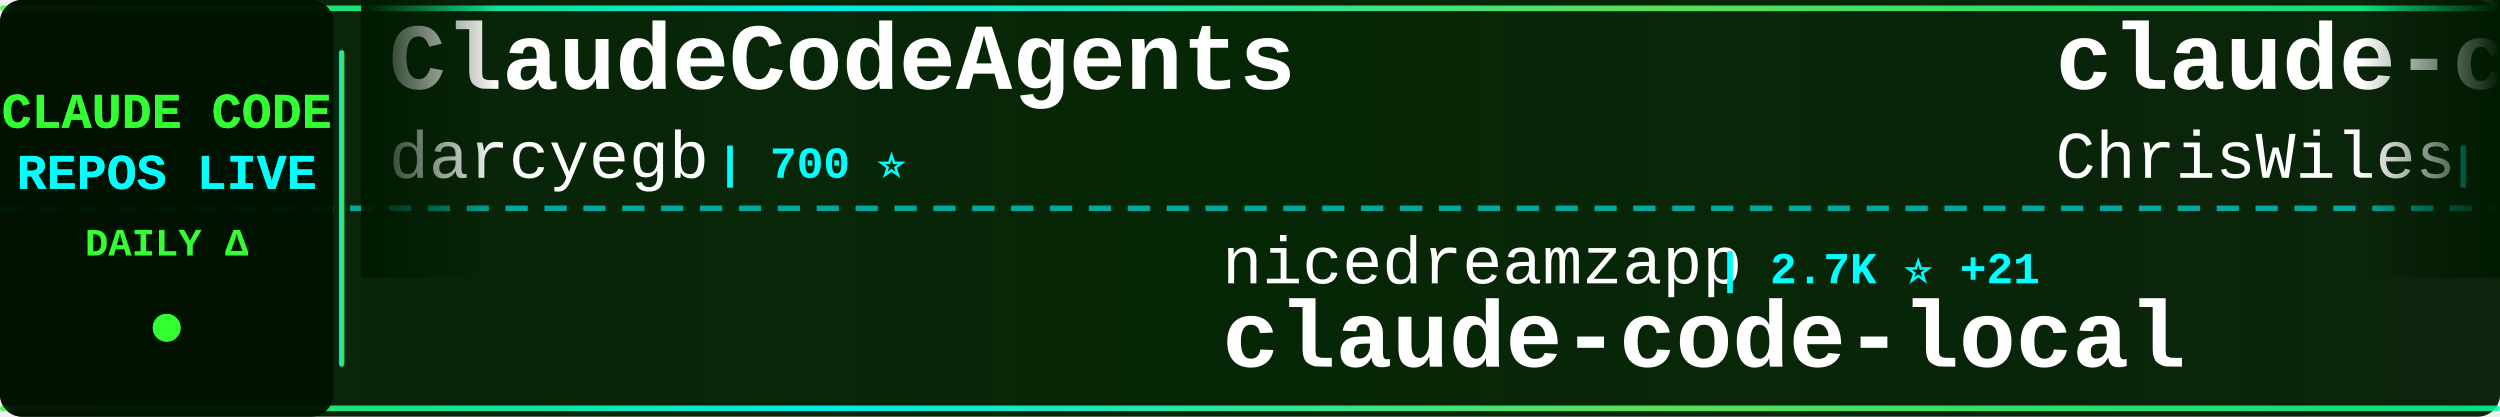
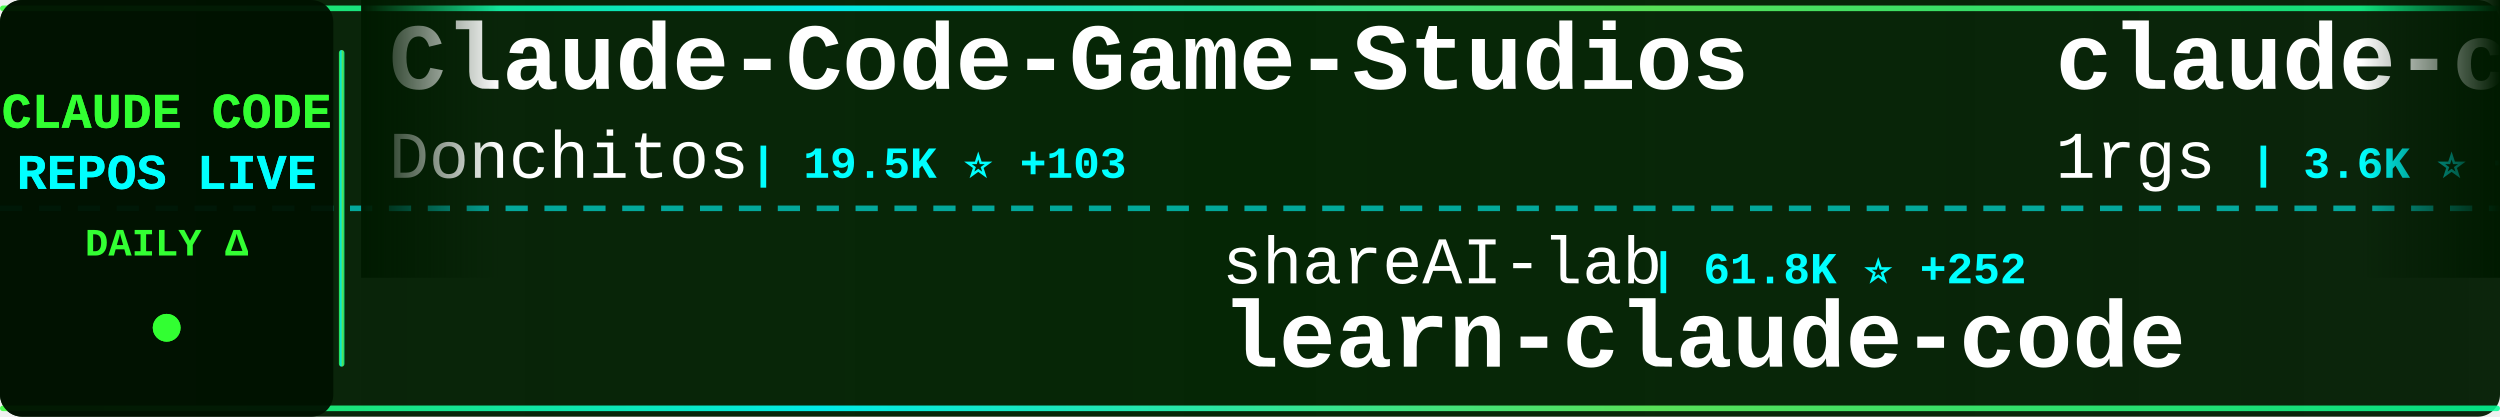
<svg xmlns="http://www.w3.org/2000/svg" width="900" height="150">
  <defs>
    <linearGradient id="tickerBg" x1="0%" y1="0%" x2="100%" y2="0%">
      <stop offset="0%" style="stop-color:#001a00;stop-opacity:0.95" />
      <stop offset="50%" style="stop-color:#002200;stop-opacity:0.98" />
      <stop offset="100%" style="stop-color:#001a00;stop-opacity:0.95" />
    </linearGradient>
    <linearGradient id="borderGrad" x1="0%" y1="0%" x2="100%" y2="0%">
      <stop offset="0%" style="stop-color:#33ff33;stop-opacity:0.85">
        <animate attributeName="stop-opacity" values="0.85;1;0.85" dur="2s" repeatCount="indefinite" />
      </stop>
      <stop offset="33%" style="stop-color:#00ffff;stop-opacity:0.9">
        <animate attributeName="stop-opacity" values="0.9;1;0.9" dur="2.2s" repeatCount="indefinite" />
      </stop>
      <stop offset="66%" style="stop-color:#66ff66;stop-opacity:0.85">
        <animate attributeName="stop-opacity" values="0.85;1;0.85" dur="1.8s" repeatCount="indefinite" />
      </stop>
      <stop offset="100%" style="stop-color:#00ff99;stop-opacity:0.85">
        <animate attributeName="stop-opacity" values="0.85;1;0.85" dur="2s" repeatCount="indefinite" />
      </stop>
    </linearGradient>
    <filter id="textGlow">
      <feGaussianBlur stdDeviation="0.1" result="coloredBlur" />
      <feMerge>
        <feMergeNode in="coloredBlur" />
        <feMergeNode in="SourceGraphic" />
      </feMerge>
    </filter>
    <filter id="metricGlow">
      <feGaussianBlur stdDeviation="0.2" result="coloredBlur" />
      <feMerge>
        <feMergeNode in="coloredBlur" />
        <feMergeNode in="SourceGraphic" />
      </feMerge>
    </filter>
    <linearGradient id="leftFade" x1="0%" y1="0%" x2="100%" y2="0%">
      <stop offset="0%" style="stop-color:#001a00;stop-opacity:1" />
      <stop offset="100%" style="stop-color:#001a00;stop-opacity:0" />
    </linearGradient>
    <linearGradient id="rightFade" x1="0%" y1="0%" x2="100%" y2="0%">
      <stop offset="0%" style="stop-color:#001a00;stop-opacity:0" />
      <stop offset="100%" style="stop-color:#001a00;stop-opacity:1" />
    </linearGradient>
  </defs>
  <rect width="900" height="150" fill="url(#tickerBg)" rx="8" />
  <rect x="0" y="2" width="900" height="2" fill="url(#borderGrad)" rx="1" />
  <rect x="0" y="146" width="900" height="2" fill="url(#borderGrad)" rx="1" />
  <line x1="0" y1="75" x2="900" y2="75" stroke="#00ffff" stroke-width="2" stroke-dasharray="8 6" opacity="0.6" />
  <rect x="0" y="0" width="120" height="150" fill="#001100" opacity="0.95" rx="8" />
  <text x="60" y="46" font-family="'Courier New', monospace" font-size="18" font-weight="bold" fill="#33ff33" text-anchor="middle" filter="url(#textGlow)">
    CLAUDE CODE
  </text>
  <text x="60" y="68" font-family="'Courier New', monospace" font-size="18" font-weight="bold" fill="#00ffff" text-anchor="middle" filter="url(#textGlow)">
    REPOS LIVE
  </text>
  <text x="60" y="92" font-family="'Courier New', monospace" font-size="14" font-weight="bold" fill="#33ff33" text-anchor="middle">
    DAILY Δ
  </text>
  <circle cx="60" cy="118" r="5" fill="#33ff33" filter="url(#metricGlow)">
    <animate attributeName="r" values="4;6;4" dur="1.5s" repeatCount="indefinite" />
    <animate attributeName="opacity" values="0.6;1;0.6" dur="1.5s" repeatCount="indefinite" />
  </circle>
  <rect x="122" y="18" width="2" height="114" fill="url(#borderGrad)" rx="1" />
  <clipPath id="tickerClip">
    <rect x="130" y="0" width="770" height="150" />
  </clipPath>
  <g clip-path="url(#tickerClip)">
    <g id="tickerItems">
      <animateTransform attributeName="transform" attributeType="XML" type="translate" from="0 0" to="-3000 0" dur="54s" repeatCount="indefinite" />
      <g transform="translate(0, 0)">
-         <text x="140" y="32" font-family="'Courier New', monospace" font-size="34" font-weight="bold" fill="#ffffff">ClaudeCodeAgents</text>
-         <text x="140" y="64" font-family="'Courier New', monospace" font-size="24" font-weight="normal" fill="#ffffff" opacity="1.0">darcyegb</text>
-         <text x="258" y="64" font-family="'Courier New', monospace" font-size="16" font-weight="bold" fill="#00ffff"> | 700 ⭐</text>
+         <text x="140" y="32" font-family="'Courier New', monospace" font-size="34" font-weight="bold" fill="#ffffff">Claude-Code-Game-Studios</text>
+         <text x="140" y="64" font-family="'Courier New', monospace" font-size="24" font-weight="normal" fill="#ffffff" opacity="1.0">Donchitos</text>
+         <text x="270" y="64" font-family="'Courier New', monospace" font-size="16" font-weight="bold" fill="#00ffff"> | 19.5K ⭐ +103</text>
      </g>
      <g transform="translate(300, 0)">
-         <text x="140" y="102" font-family="'Courier New', monospace" font-size="24" font-weight="normal" fill="#ffffff" opacity="1.0">nicedreamzapp</text>
-         <text x="318" y="102" font-family="'Courier New', monospace" font-size="16" font-weight="bold" fill="#00ffff"> | 2.7K ⭐ +21</text>
-         <text x="140" y="132" font-family="'Courier New', monospace" font-size="34" font-weight="bold" fill="#ffffff">claude-code-local</text>
+         <text x="140" y="102" font-family="'Courier New', monospace" font-size="24" font-weight="normal" fill="#ffffff" opacity="1.0">shareAI-lab</text>
+         <text x="294" y="102" font-family="'Courier New', monospace" font-size="16" font-weight="bold" fill="#00ffff"> | 61.8K ⭐ +252</text>
+         <text x="140" y="132" font-family="'Courier New', monospace" font-size="34" font-weight="bold" fill="#ffffff">learn-claude-code</text>
      </g>
      <g transform="translate(600, 0)">
-         <text x="140" y="32" font-family="'Courier New', monospace" font-size="34" font-weight="bold" fill="#ffffff">claude-code-showcase</text>
-         <text x="140" y="64" font-family="'Courier New', monospace" font-size="24" font-weight="normal" fill="#ffffff" opacity="1.0">ChrisWiles</text>
-         <text x="282" y="64" font-family="'Courier New', monospace" font-size="16" font-weight="bold" fill="#00ffff"> | 5.9K ⭐ +6</text>
+         <text x="140" y="32" font-family="'Courier New', monospace" font-size="34" font-weight="bold" fill="#ffffff">claude-code-proxy</text>
+         <text x="140" y="64" font-family="'Courier New', monospace" font-size="24" font-weight="normal" fill="#ffffff" opacity="1.0">1rgs</text>
+         <text x="210" y="64" font-family="'Courier New', monospace" font-size="16" font-weight="bold" fill="#00ffff"> | 3.6K ⭐ +2</text>
      </g>
      <g transform="translate(900, 0)">
-         <text x="140" y="102" font-family="'Courier New', monospace" font-size="24" font-weight="normal" fill="#ffffff" opacity="1.0">carlvellotti</text>
-         <text x="306" y="102" font-family="'Courier New', monospace" font-size="16" font-weight="bold" fill="#00ffff"> | 2.0K ⭐ +3</text>
-         <text x="140" y="132" font-family="'Courier New', monospace" font-size="34" font-weight="bold" fill="#ffffff">claude-code-pm-course</text>
+         <text x="140" y="102" font-family="'Courier New', monospace" font-size="24" font-weight="normal" fill="#ffffff" opacity="1.0">hangsman</text>
+         <text x="258" y="102" font-family="'Courier New', monospace" font-size="16" font-weight="bold" fill="#00ffff"> | 780 ⭐</text>
+         <text x="140" y="132" font-family="'Courier New', monospace" font-size="34" font-weight="bold" fill="#ffffff">claude-code-source</text>
      </g>
      <g transform="translate(1200, 0)">
-         <text x="140" y="32" font-family="'Courier New', monospace" font-size="34" font-weight="bold" fill="#ffffff">oh-my-claudecode</text>
-         <text x="140" y="64" font-family="'Courier New', monospace" font-size="24" font-weight="normal" fill="#ffffff" opacity="1.0">Yeachan-Heo</text>
-         <text x="294" y="64" font-family="'Courier New', monospace" font-size="16" font-weight="bold" fill="#00ffff"> | 34.5K ⭐ +118</text>
+         <text x="140" y="32" font-family="'Courier New', monospace" font-size="34" font-weight="bold" fill="#ffffff">andrej-karpathy-skills</text>
+         <text x="140" y="64" font-family="'Courier New', monospace" font-size="24" font-weight="normal" fill="#ffffff" opacity="1.0">multica-ai</text>
+         <text x="282" y="64" font-family="'Courier New', monospace" font-size="16" font-weight="bold" fill="#00ffff"> | 142.6K ⭐ +2.5K</text>
      </g>
      <g transform="translate(1500, 0)">
-         <text x="140" y="102" font-family="'Courier New', monospace" font-size="24" font-weight="normal" fill="#ffffff" opacity="1.0">https-deeplearning-ai</text>
-         <text x="414" y="102" font-family="'Courier New', monospace" font-size="16" font-weight="bold" fill="#00ffff"> | 514 ⭐</text>
-         <text x="140" y="132" font-family="'Courier New', monospace" font-size="34" font-weight="bold" fill="#ffffff">sc-claude-code-files</text>
+         <text x="140" y="102" font-family="'Courier New', monospace" font-size="24" font-weight="normal" fill="#ffffff" opacity="1.0">FlorianBruniaux</text>
+         <text x="342" y="102" font-family="'Courier New', monospace" font-size="16" font-weight="bold" fill="#00ffff"> | 4.4K ⭐ +13</text>
+         <text x="140" y="132" font-family="'Courier New', monospace" font-size="34" font-weight="bold" fill="#ffffff">claude-code-ultimate-gui...</text>
      </g>
      <g transform="translate(1800, 0)">
-         <text x="140" y="32" font-family="'Courier New', monospace" font-size="34" font-weight="bold" fill="#ffffff">claude-code-sourcemap</text>
-         <text x="140" y="64" font-family="'Courier New', monospace" font-size="24" font-weight="normal" fill="#ffffff" opacity="1.0">Hyper66666</text>
-         <text x="282" y="64" font-family="'Courier New', monospace" font-size="16" font-weight="bold" fill="#00ffff"> | 214 ⭐</text>
+         <text x="140" y="32" font-family="'Courier New', monospace" font-size="34" font-weight="bold" fill="#ffffff">claude-code-source</text>
+         <text x="140" y="64" font-family="'Courier New', monospace" font-size="24" font-weight="normal" fill="#ffffff" opacity="1.0">JrCx7scC</text>
+         <text x="258" y="64" font-family="'Courier New', monospace" font-size="16" font-weight="bold" fill="#00ffff"> | 368 ⭐</text>
      </g>
      <g transform="translate(2100, 0)">
-         <text x="140" y="102" font-family="'Courier New', monospace" font-size="24" font-weight="normal" fill="#ffffff" opacity="1.0">musistudio</text>
-         <text x="282" y="102" font-family="'Courier New', monospace" font-size="16" font-weight="bold" fill="#00ffff"> | 34.2K ⭐ +44</text>
-         <text x="140" y="132" font-family="'Courier New', monospace" font-size="34" font-weight="bold" fill="#ffffff">claude-code-router</text>
+         <text x="140" y="102" font-family="'Courier New', monospace" font-size="24" font-weight="normal" fill="#ffffff" opacity="1.0">ykdojo</text>
+         <text x="234" y="102" font-family="'Courier New', monospace" font-size="16" font-weight="bold" fill="#00ffff"> | 8.4K ⭐ +21</text>
+         <text x="140" y="132" font-family="'Courier New', monospace" font-size="34" font-weight="bold" fill="#ffffff">claude-code-tips</text>
      </g>
      <g transform="translate(2400, 0)">
-         <text x="140" y="32" font-family="'Courier New', monospace" font-size="34" font-weight="bold" fill="#ffffff">claude-code-guide</text>
-         <text x="140" y="64" font-family="'Courier New', monospace" font-size="24" font-weight="normal" fill="#ffffff" opacity="1.0">zebbern</text>
-         <text x="246" y="64" font-family="'Courier New', monospace" font-size="16" font-weight="bold" fill="#00ffff"> | 4.2K ⭐ +6</text>
+         <text x="140" y="32" font-family="'Courier New', monospace" font-size="34" font-weight="bold" fill="#ffffff">claude-code-infrastructu...</text>
+         <text x="140" y="64" font-family="'Courier New', monospace" font-size="24" font-weight="normal" fill="#ffffff" opacity="1.0">diet103</text>
+         <text x="246" y="64" font-family="'Courier New', monospace" font-size="16" font-weight="bold" fill="#00ffff"> | 9.7K ⭐ +3</text>
      </g>
      <g transform="translate(2700, 0)">
-         <text x="140" y="102" font-family="'Courier New', monospace" font-size="24" font-weight="normal" fill="#ffffff" opacity="1.0">oboard</text>
-         <text x="234" y="102" font-family="'Courier New', monospace" font-size="16" font-weight="bold" fill="#00ffff"> | 3.1K ⭐ +3</text>
-         <text x="140" y="132" font-family="'Courier New', monospace" font-size="34" font-weight="bold" fill="#ffffff">claude-code-rev</text>
+         <text x="140" y="102" font-family="'Courier New', monospace" font-size="24" font-weight="normal" fill="#ffffff" opacity="1.0">repowise-dev</text>
+         <text x="306" y="102" font-family="'Courier New', monospace" font-size="16" font-weight="bold" fill="#00ffff"> | 1.0K ⭐ +18</text>
+         <text x="140" y="132" font-family="'Courier New', monospace" font-size="34" font-weight="bold" fill="#ffffff">claude-code-prompts</text>
      </g>
      <g transform="translate(3000, 0)">
-         <text x="140" y="32" font-family="'Courier New', monospace" font-size="34" font-weight="bold" fill="#ffffff">ClaudeCodeAgents</text>
-         <text x="140" y="64" font-family="'Courier New', monospace" font-size="24" font-weight="normal" fill="#ffffff" opacity="1.0">darcyegb</text>
-         <text x="258" y="64" font-family="'Courier New', monospace" font-size="16" font-weight="bold" fill="#00ffff"> | 700 ⭐</text>
+         <text x="140" y="32" font-family="'Courier New', monospace" font-size="34" font-weight="bold" fill="#ffffff">Claude-Code-Game-Studios</text>
+         <text x="140" y="64" font-family="'Courier New', monospace" font-size="24" font-weight="normal" fill="#ffffff" opacity="1.0">Donchitos</text>
+         <text x="270" y="64" font-family="'Courier New', monospace" font-size="16" font-weight="bold" fill="#00ffff"> | 19.5K ⭐ +103</text>
      </g>
      <g transform="translate(3300, 0)">
-         <text x="140" y="102" font-family="'Courier New', monospace" font-size="24" font-weight="normal" fill="#ffffff" opacity="1.0">nicedreamzapp</text>
-         <text x="318" y="102" font-family="'Courier New', monospace" font-size="16" font-weight="bold" fill="#00ffff"> | 2.7K ⭐ +21</text>
-         <text x="140" y="132" font-family="'Courier New', monospace" font-size="34" font-weight="bold" fill="#ffffff">claude-code-local</text>
+         <text x="140" y="102" font-family="'Courier New', monospace" font-size="24" font-weight="normal" fill="#ffffff" opacity="1.0">shareAI-lab</text>
+         <text x="294" y="102" font-family="'Courier New', monospace" font-size="16" font-weight="bold" fill="#00ffff"> | 61.8K ⭐ +252</text>
+         <text x="140" y="132" font-family="'Courier New', monospace" font-size="34" font-weight="bold" fill="#ffffff">learn-claude-code</text>
      </g>
      <g transform="translate(3600, 0)">
-         <text x="140" y="32" font-family="'Courier New', monospace" font-size="34" font-weight="bold" fill="#ffffff">claude-code-showcase</text>
-         <text x="140" y="64" font-family="'Courier New', monospace" font-size="24" font-weight="normal" fill="#ffffff" opacity="1.0">ChrisWiles</text>
-         <text x="282" y="64" font-family="'Courier New', monospace" font-size="16" font-weight="bold" fill="#00ffff"> | 5.9K ⭐ +6</text>
+         <text x="140" y="32" font-family="'Courier New', monospace" font-size="34" font-weight="bold" fill="#ffffff">claude-code-proxy</text>
+         <text x="140" y="64" font-family="'Courier New', monospace" font-size="24" font-weight="normal" fill="#ffffff" opacity="1.0">1rgs</text>
+         <text x="210" y="64" font-family="'Courier New', monospace" font-size="16" font-weight="bold" fill="#00ffff"> | 3.6K ⭐ +2</text>
      </g>
      <g transform="translate(3900, 0)">
-         <text x="140" y="102" font-family="'Courier New', monospace" font-size="24" font-weight="normal" fill="#ffffff" opacity="1.0">carlvellotti</text>
-         <text x="306" y="102" font-family="'Courier New', monospace" font-size="16" font-weight="bold" fill="#00ffff"> | 2.0K ⭐ +3</text>
-         <text x="140" y="132" font-family="'Courier New', monospace" font-size="34" font-weight="bold" fill="#ffffff">claude-code-pm-course</text>
+         <text x="140" y="102" font-family="'Courier New', monospace" font-size="24" font-weight="normal" fill="#ffffff" opacity="1.0">hangsman</text>
+         <text x="258" y="102" font-family="'Courier New', monospace" font-size="16" font-weight="bold" fill="#00ffff"> | 780 ⭐</text>
+         <text x="140" y="132" font-family="'Courier New', monospace" font-size="34" font-weight="bold" fill="#ffffff">claude-code-source</text>
      </g>
    </g>
  </g>
  <rect x="130" y="0" width="50" height="100" fill="url(#leftFade)" />
  <rect x="850" y="0" width="50" height="100" fill="url(#rightFade)" />
</svg>
